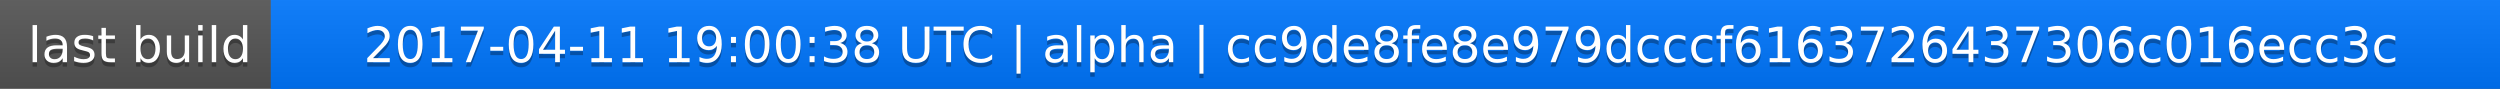
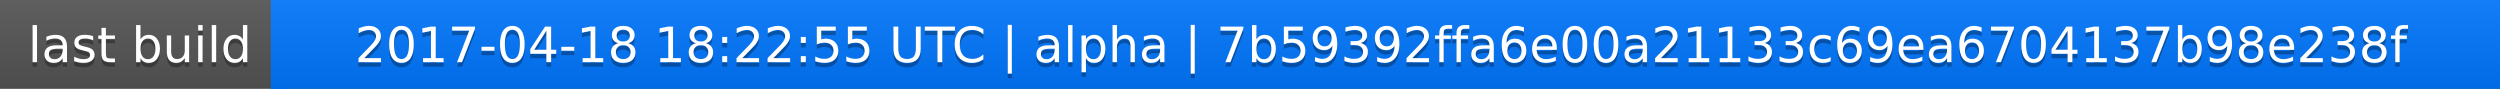
<svg xmlns="http://www.w3.org/2000/svg" width="563" height="20">
  <linearGradient id="a" x2="0" y2="100%">
    <stop offset="0" stop-color="#bbb" stop-opacity=".1" />
    <stop offset="1" stop-opacity=".1" />
  </linearGradient>
  <rect rx="0" width="563" height="20" fill="#555" />
  <rect rx="0" x="61" width="502" height="20" fill="#07f" />
  <path fill="#07f" d="M61 0h4v20h-4z" />
  <rect rx="0" width="563" height="20" fill="url(#a)" />
  <g fill="#fff" text-anchor="middle" font-family="DejaVu Sans,Verdana,Geneva,sans-serif" font-size="11">
    <text x="31.5" y="15" fill="#010101" fill-opacity=".3">last build</text>
    <text x="31.5" y="14">last build</text>
-     <text x="311" y="15" fill="#010101" fill-opacity=".3">2017-04-11 19:00:38 UTC | alpha | cc9de8fe8e979dcccf6163726437306c016ecc3c</text>
-     <text x="311" y="14">2017-04-11 19:00:38 UTC | alpha | cc9de8fe8e979dcccf6163726437306c016ecc3c</text>
+     <text x="311" y="15" fill="#010101" fill-opacity=".3">2017-04-18 18:22:55 UTC | alpha | 7b59392ffa6e00a21133c69ea6704137b98e238f</text>
+     <text x="311" y="14">2017-04-18 18:22:55 UTC | alpha | 7b59392ffa6e00a21133c69ea6704137b98e238f</text>
  </g>
</svg>
